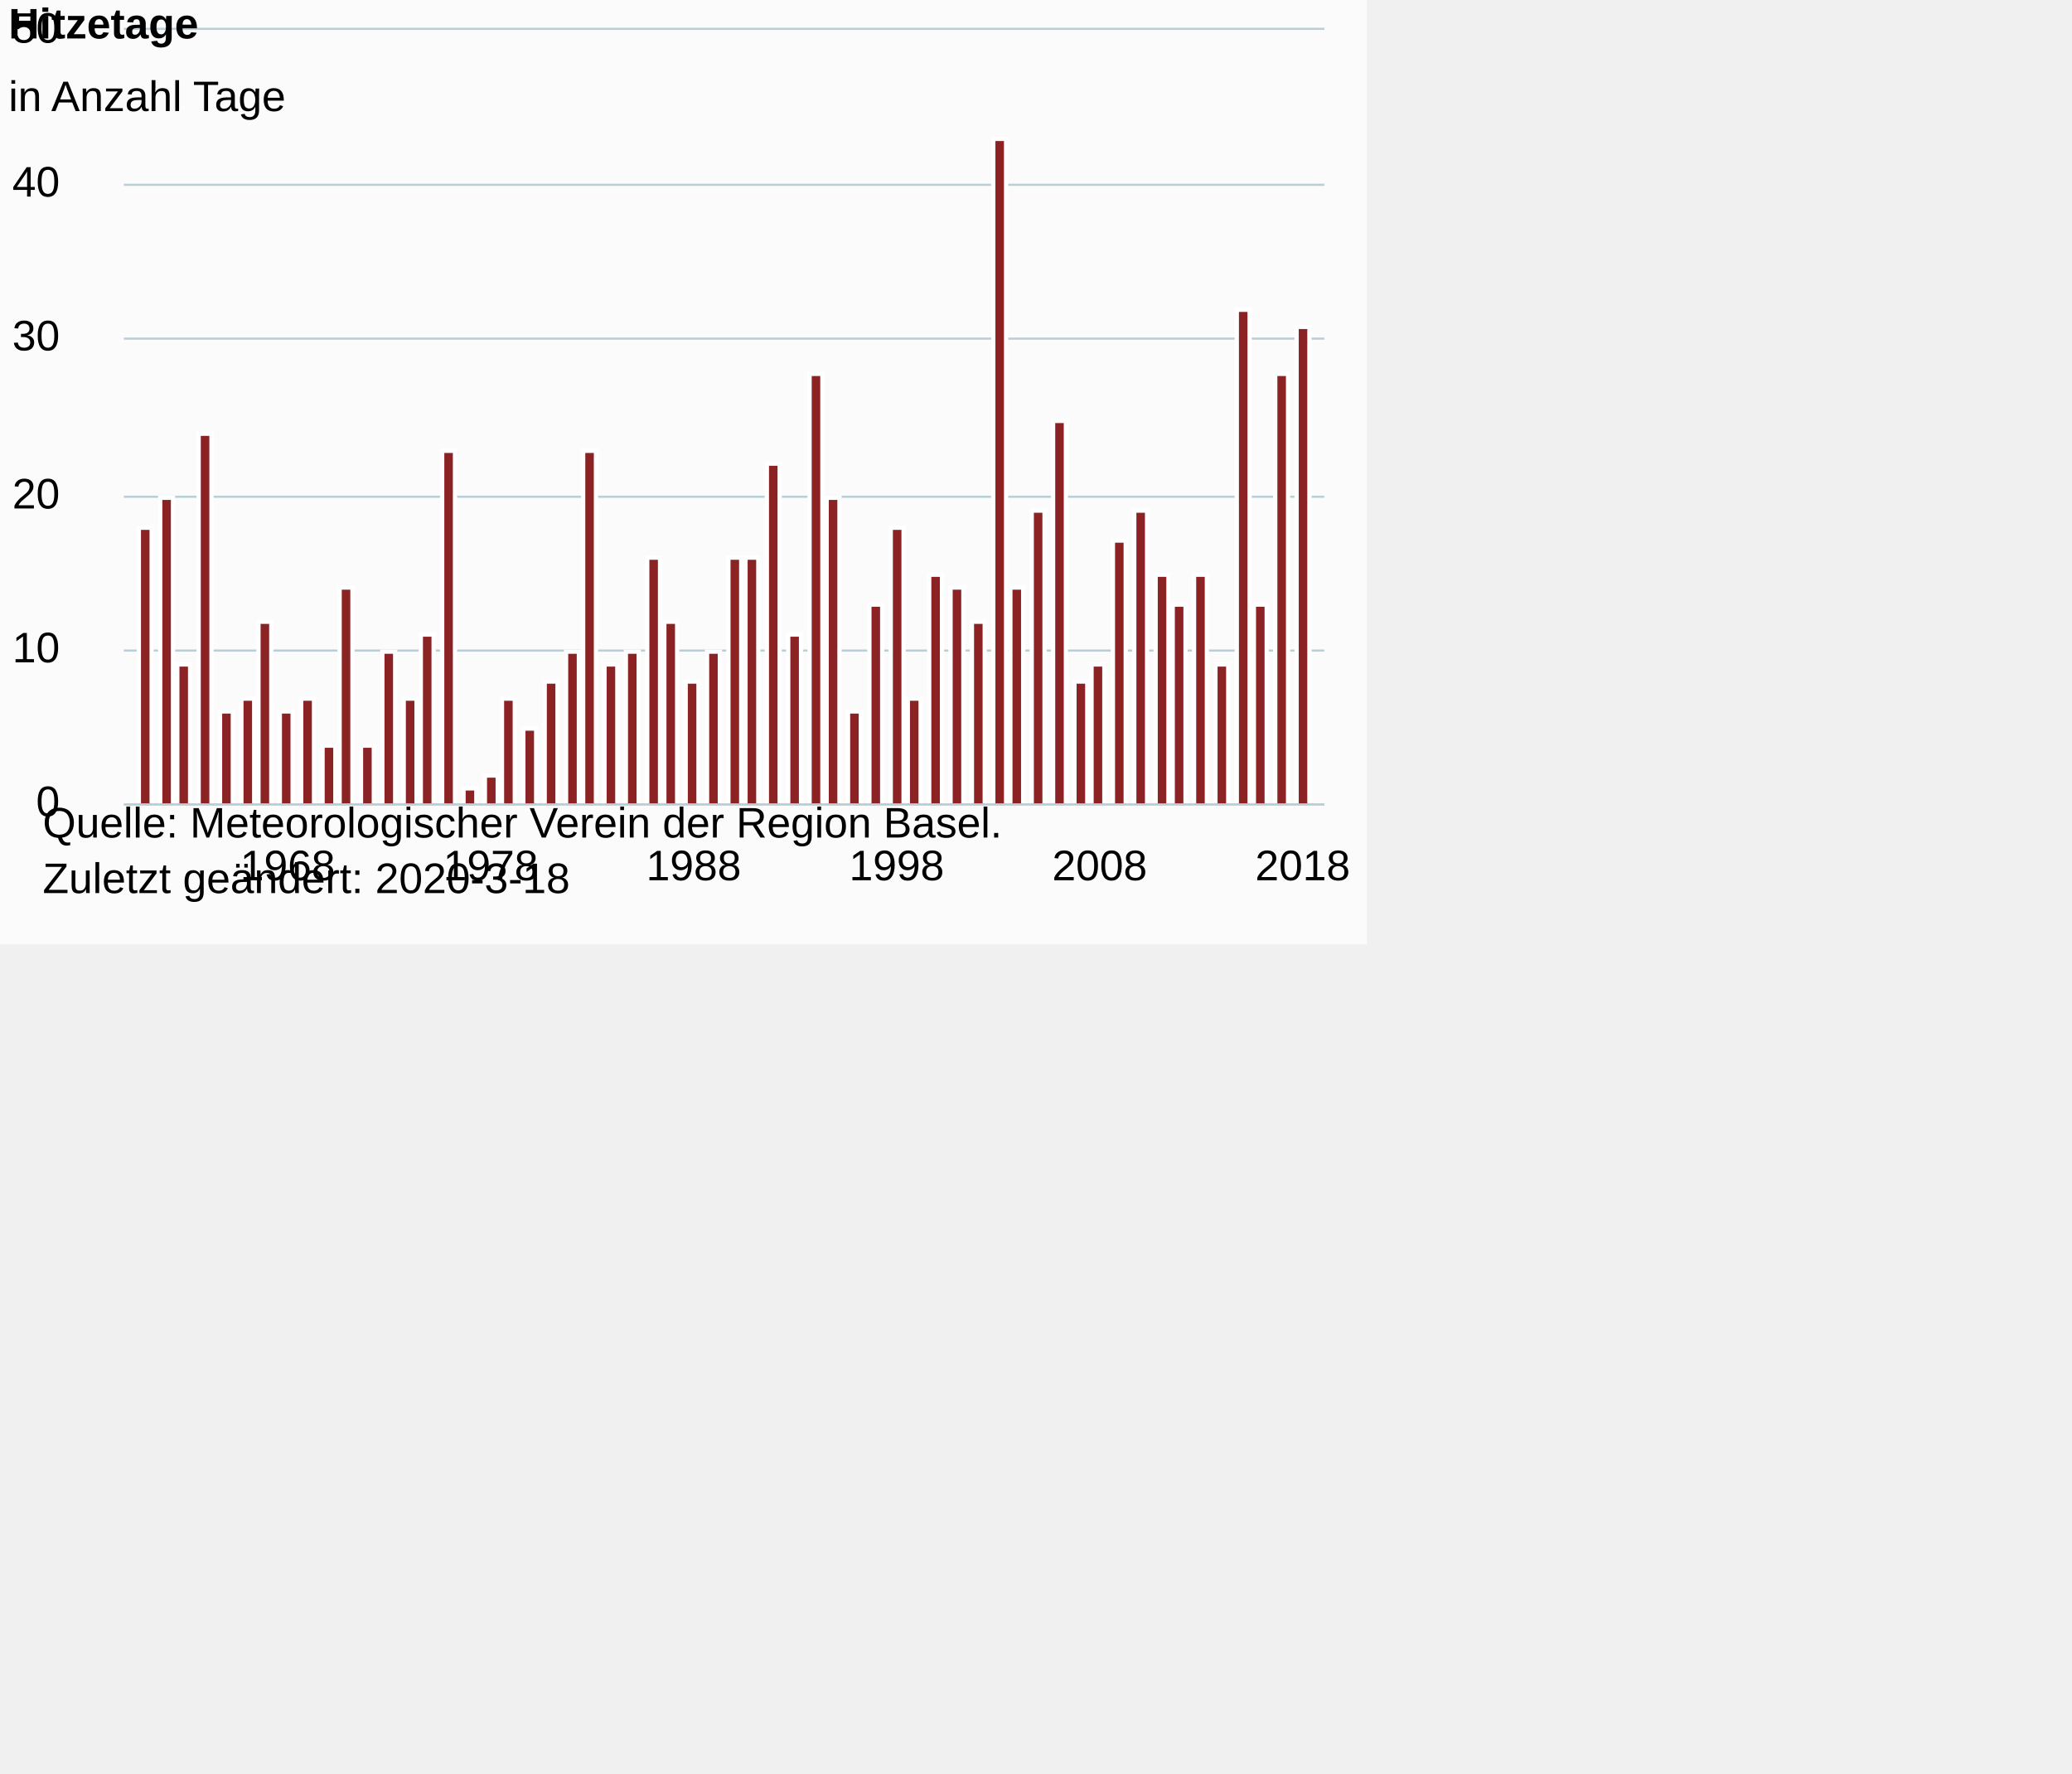
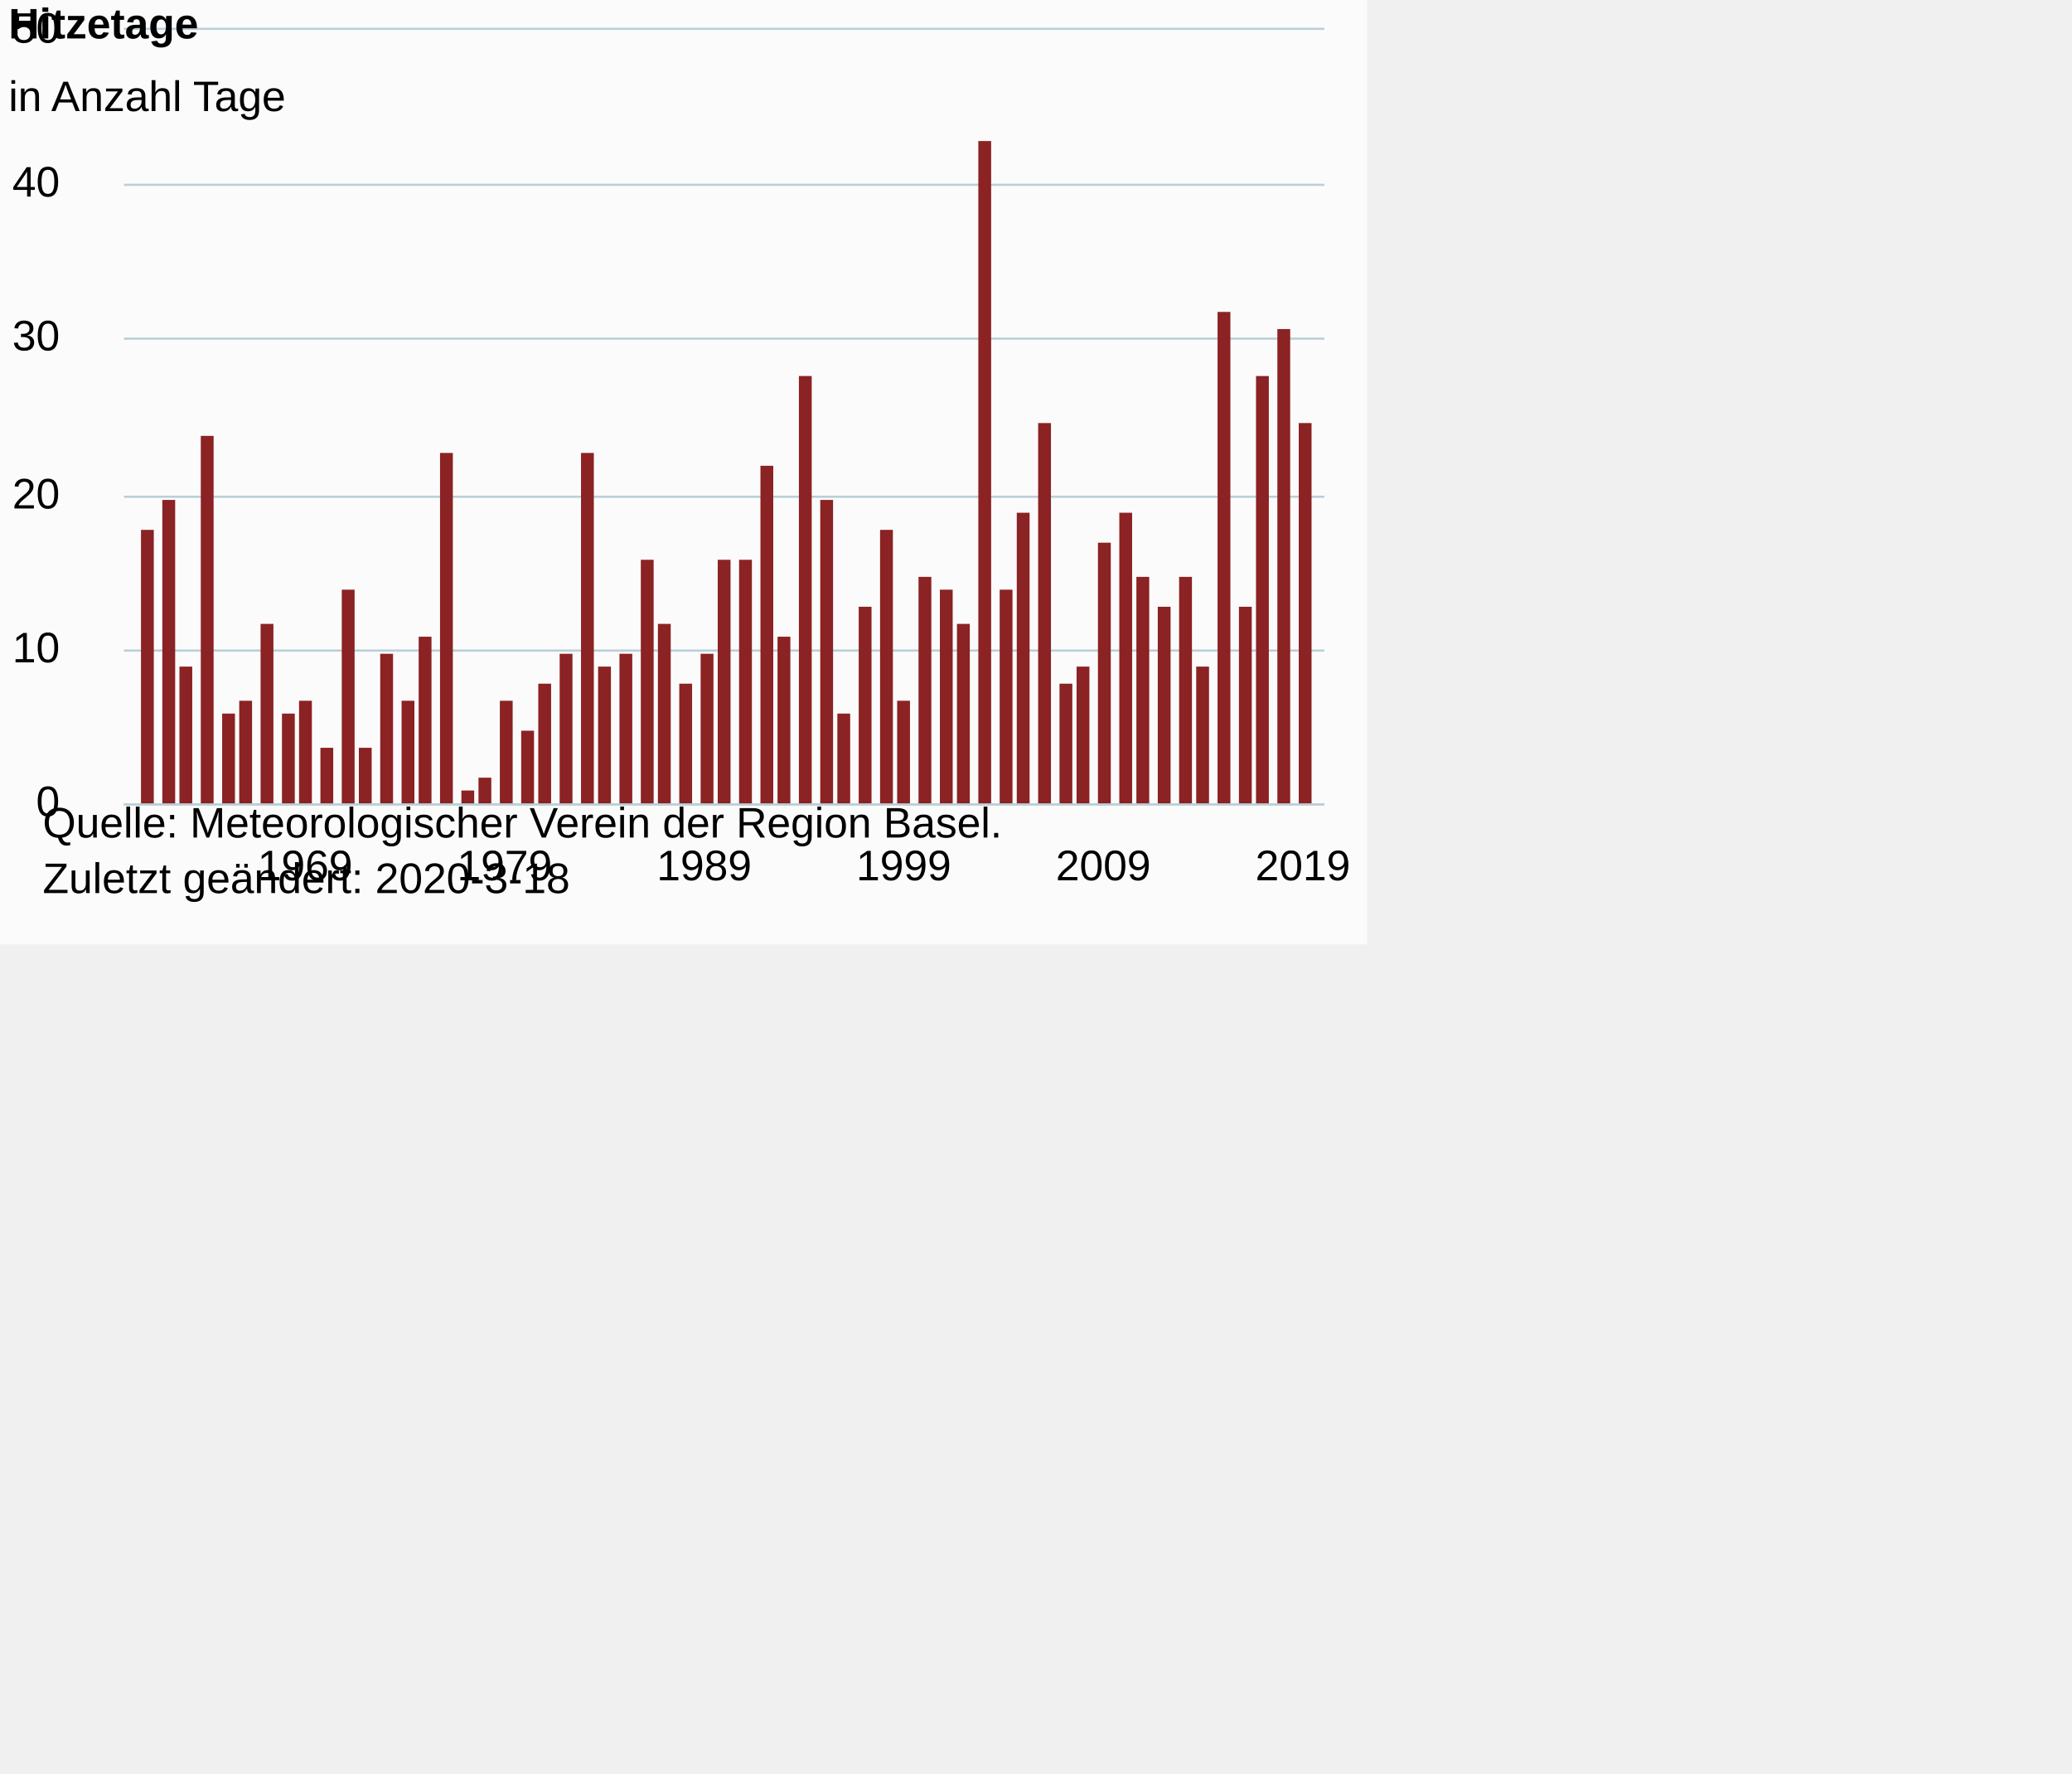
<svg xmlns="http://www.w3.org/2000/svg" version="1.1" class="highcharts-root" style="font-family:Arial;font-size:12px;" viewBox="0 0 485 415">
  <defs>
-     <clipPath id="highcharts-nhww46s-6">
+     <clipPath id="highcharts-bzvrnth-6">
      <rect x="0" y="0" width="281" height="181" fill="none" />
    </clipPath>
-     <clipPath id="highcharts-nhww46s-7">
+     <clipPath id="highcharts-bzvrnth-7">
      <rect x="0" y="0" width="281" height="181" fill="none" />
    </clipPath>
  </defs>
  <rect fill="#fbfbfb" class="highcharts-background" x="0" y="0" width="320" height="221" rx="0" ry="0" />
  <rect fill="none" class="highcharts-plot-background" x="29" y="7" width="281" height="181" />
  <g class="highcharts-pane-group" data-z-index="0" />
  <g class="highcharts-grid highcharts-xaxis-grid " data-z-index="1">
-     <path fill="none" data-z-index="1" class="highcharts-grid-line" d="M 66.5 7 L 66.5 188" opacity="1" />
-     <path fill="none" data-z-index="1" class="highcharts-grid-line" d="M 114.5 7 L 114.5 188" opacity="1" />
-     <path fill="none" data-z-index="1" class="highcharts-grid-line" d="M 161.5 7 L 161.5 188" opacity="1" />
-     <path fill="none" data-z-index="1" class="highcharts-grid-line" d="M 209.5 7 L 209.5 188" opacity="1" />
-     <path fill="none" data-z-index="1" class="highcharts-grid-line" d="M 256.5 7 L 256.5 188" opacity="1" />
+     <path fill="none" data-z-index="1" class="highcharts-grid-line" d="M 70.5 7 L 70.5 188" opacity="1" />
+     <path fill="none" data-z-index="1" class="highcharts-grid-line" d="M 117.5 7 L 117.5 188" opacity="1" />
+     <path fill="none" data-z-index="1" class="highcharts-grid-line" d="M 164.5 7 L 164.5 188" opacity="1" />
+     <path fill="none" data-z-index="1" class="highcharts-grid-line" d="M 211.5 7 L 211.5 188" opacity="1" />
+     <path fill="none" data-z-index="1" class="highcharts-grid-line" d="M 257.5 7 L 257.5 188" opacity="1" />
    <path fill="none" data-z-index="1" class="highcharts-grid-line" d="M 304.5 7 L 304.5 188" opacity="1" />
  </g>
  <g class="highcharts-grid highcharts-yaxis-grid " data-z-index="1">
    <path fill="none" stroke="#B9CFD7" stroke-width="0.5" data-z-index="1" class="highcharts-grid-line" d="M 29 188.25 L 310 188.25" opacity="1" />
    <path fill="none" stroke="#B9CFD7" stroke-width="0.5" data-z-index="1" class="highcharts-grid-line" d="M 29 152.25 L 310 152.25" opacity="1" />
    <path fill="none" stroke="#B9CFD7" stroke-width="0.5" data-z-index="1" class="highcharts-grid-line" d="M 29 116.25 L 310 116.25" opacity="1" />
    <path fill="none" stroke="#B9CFD7" stroke-width="0.5" data-z-index="1" class="highcharts-grid-line" d="M 29 79.25 L 310 79.25" opacity="1" />
    <path fill="none" stroke="#B9CFD7" stroke-width="0.5" data-z-index="1" class="highcharts-grid-line" d="M 29 43.25 L 310 43.25" opacity="1" />
    <path fill="none" stroke="#B9CFD7" stroke-width="0.5" data-z-index="1" class="highcharts-grid-line" d="M 29 6.75 L 310 6.75" opacity="1" />
  </g>
  <rect fill="none" class="highcharts-plot-border" data-z-index="1" x="29" y="7" width="281" height="181" />
  <g class="highcharts-axis highcharts-xaxis " data-z-index="2">
    <path fill="none" class="highcharts-axis-line" stroke="#B9CFD7" stroke-width="0.5" data-z-index="7" d="M 29 188.25 L 310 188.25" />
  </g>
  <g class="highcharts-axis highcharts-yaxis " data-z-index="2">
    <path fill="none" class="highcharts-axis-line" data-z-index="7" d="M 29 7 L 29 188" />
  </g>
  <g class="highcharts-series-group" data-z-index="3">
-     <g data-z-index="0.1" class="highcharts-series highcharts-series-0 highcharts-column-series " transform="translate(29,7) scale(1 1)" clip-path="url(#highcharts-nhww46s-7)">
-       <rect x="3.5" y="116.5" width="3" height="65" fill="#8b2223" stroke="#ffffff" stroke-width="1" class="highcharts-point" />
-       <rect x="8.5" y="109.5" width="3" height="72" fill="#8b2223" stroke="#ffffff" stroke-width="1" class="highcharts-point" />
-       <rect x="12.5" y="148.5" width="3" height="33" fill="#8b2223" stroke="#ffffff" stroke-width="1" class="highcharts-point" />
-       <rect x="17.5" y="94.5" width="3" height="87" fill="#8b2223" stroke="#ffffff" stroke-width="1" class="highcharts-point" />
-       <rect x="22.5" y="159.5" width="3" height="22" fill="#8b2223" stroke="#ffffff" stroke-width="1" class="highcharts-point" />
-       <rect x="27.5" y="156.5" width="3" height="25" fill="#8b2223" stroke="#ffffff" stroke-width="1" class="highcharts-point" />
-       <rect x="31.5" y="138.5" width="3" height="43" fill="#8b2223" stroke="#ffffff" stroke-width="1" class="highcharts-point" />
-       <rect x="36.5" y="159.5" width="3" height="22" fill="#8b2223" stroke="#ffffff" stroke-width="1" class="highcharts-point" />
-       <rect x="41.5" y="156.5" width="3" height="25" fill="#8b2223" stroke="#ffffff" stroke-width="1" class="highcharts-point" />
-       <rect x="46.5" y="167.5" width="3" height="14" fill="#8b2223" stroke="#ffffff" stroke-width="1" class="highcharts-point" />
-       <rect x="50.5" y="130.5" width="3" height="51" fill="#8b2223" stroke="#ffffff" stroke-width="1" class="highcharts-point" />
-       <rect x="55.5" y="167.5" width="3" height="14" fill="#8b2223" stroke="#ffffff" stroke-width="1" class="highcharts-point" />
-       <rect x="60.5" y="145.5" width="3" height="36" fill="#8b2223" stroke="#ffffff" stroke-width="1" class="highcharts-point" />
-       <rect x="65.5" y="156.5" width="3" height="25" fill="#8b2223" stroke="#ffffff" stroke-width="1" class="highcharts-point" />
-       <rect x="69.5" y="141.5" width="3" height="40" fill="#8b2223" stroke="#ffffff" stroke-width="1" class="highcharts-point" />
-       <rect x="74.5" y="98.5" width="3" height="83" fill="#8b2223" stroke="#ffffff" stroke-width="1" class="highcharts-point" />
-       <rect x="79.5" y="177.5" width="3" height="4" fill="#8b2223" stroke="#ffffff" stroke-width="1" class="highcharts-point" />
-       <rect x="84.5" y="174.5" width="3" height="7" fill="#8b2223" stroke="#ffffff" stroke-width="1" class="highcharts-point" />
-       <rect x="88.5" y="156.5" width="3" height="25" fill="#8b2223" stroke="#ffffff" stroke-width="1" class="highcharts-point" />
-       <rect x="93.5" y="163.5" width="3" height="18" fill="#8b2223" stroke="#ffffff" stroke-width="1" class="highcharts-point" />
-       <rect x="98.5" y="152.5" width="3" height="29" fill="#8b2223" stroke="#ffffff" stroke-width="1" class="highcharts-point" />
-       <rect x="103.5" y="145.5" width="3" height="36" fill="#8b2223" stroke="#ffffff" stroke-width="1" class="highcharts-point" />
-       <rect x="107.5" y="98.5" width="3" height="83" fill="#8b2223" stroke="#ffffff" stroke-width="1" class="highcharts-point" />
-       <rect x="112.5" y="148.5" width="3" height="33" fill="#8b2223" stroke="#ffffff" stroke-width="1" class="highcharts-point" />
-       <rect x="117.5" y="145.5" width="3" height="36" fill="#8b2223" stroke="#ffffff" stroke-width="1" class="highcharts-point" />
-       <rect x="122.5" y="123.5" width="3" height="58" fill="#8b2223" stroke="#ffffff" stroke-width="1" class="highcharts-point" />
-       <rect x="126.5" y="138.5" width="3" height="43" fill="#8b2223" stroke="#ffffff" stroke-width="1" class="highcharts-point" />
-       <rect x="131.5" y="152.5" width="3" height="29" fill="#8b2223" stroke="#ffffff" stroke-width="1" class="highcharts-point" />
-       <rect x="136.5" y="145.5" width="3" height="36" fill="#8b2223" stroke="#ffffff" stroke-width="1" class="highcharts-point" />
-       <rect x="141.5" y="123.5" width="3" height="58" fill="#8b2223" stroke="#ffffff" stroke-width="1" class="highcharts-point" />
-       <rect x="145.5" y="123.5" width="3" height="58" fill="#8b2223" stroke="#ffffff" stroke-width="1" class="highcharts-point" />
-       <rect x="150.5" y="101.5" width="3" height="80" fill="#8b2223" stroke="#ffffff" stroke-width="1" class="highcharts-point" />
-       <rect x="155.5" y="141.5" width="3" height="40" fill="#8b2223" stroke="#ffffff" stroke-width="1" class="highcharts-point" />
-       <rect x="160.5" y="80.5" width="3" height="101" fill="#8b2223" stroke="#ffffff" stroke-width="1" class="highcharts-point" />
-       <rect x="164.5" y="109.5" width="3" height="72" fill="#8b2223" stroke="#ffffff" stroke-width="1" class="highcharts-point" />
-       <rect x="169.5" y="159.5" width="3" height="22" fill="#8b2223" stroke="#ffffff" stroke-width="1" class="highcharts-point" />
-       <rect x="174.5" y="134.5" width="3" height="47" fill="#8b2223" stroke="#ffffff" stroke-width="1" class="highcharts-point" />
-       <rect x="179.5" y="116.5" width="3" height="65" fill="#8b2223" stroke="#ffffff" stroke-width="1" class="highcharts-point" />
-       <rect x="183.5" y="156.5" width="3" height="25" fill="#8b2223" stroke="#ffffff" stroke-width="1" class="highcharts-point" />
-       <rect x="188.5" y="127.5" width="3" height="54" fill="#8b2223" stroke="#ffffff" stroke-width="1" class="highcharts-point" />
-       <rect x="193.5" y="130.5" width="3" height="51" fill="#8b2223" stroke="#ffffff" stroke-width="1" class="highcharts-point" />
-       <rect x="198.5" y="138.5" width="3" height="43" fill="#8b2223" stroke="#ffffff" stroke-width="1" class="highcharts-point" />
-       <rect x="203.5" y="25.5" width="3" height="156" fill="#8b2223" stroke="#ffffff" stroke-width="1" class="highcharts-point" />
-       <rect x="207.5" y="130.5" width="3" height="51" fill="#8b2223" stroke="#ffffff" stroke-width="1" class="highcharts-point" />
-       <rect x="212.5" y="112.5" width="3" height="69" fill="#8b2223" stroke="#ffffff" stroke-width="1" class="highcharts-point" />
-       <rect x="217.5" y="91.5" width="3" height="90" fill="#8b2223" stroke="#ffffff" stroke-width="1" class="highcharts-point" />
-       <rect x="222.5" y="152.5" width="3" height="29" fill="#8b2223" stroke="#ffffff" stroke-width="1" class="highcharts-point" />
-       <rect x="226.5" y="148.5" width="3" height="33" fill="#8b2223" stroke="#ffffff" stroke-width="1" class="highcharts-point" />
-       <rect x="231.5" y="119.5" width="3" height="62" fill="#8b2223" stroke="#ffffff" stroke-width="1" class="highcharts-point" />
-       <rect x="236.5" y="112.5" width="3" height="69" fill="#8b2223" stroke="#ffffff" stroke-width="1" class="highcharts-point" />
-       <rect x="241.5" y="127.5" width="3" height="54" fill="#8b2223" stroke="#ffffff" stroke-width="1" class="highcharts-point" />
-       <rect x="245.5" y="134.5" width="3" height="47" fill="#8b2223" stroke="#ffffff" stroke-width="1" class="highcharts-point" />
-       <rect x="250.5" y="127.5" width="3" height="54" fill="#8b2223" stroke="#ffffff" stroke-width="1" class="highcharts-point" />
-       <rect x="255.5" y="148.5" width="3" height="33" fill="#8b2223" stroke="#ffffff" stroke-width="1" class="highcharts-point" />
-       <rect x="260.5" y="65.5" width="3" height="116" fill="#8b2223" stroke="#ffffff" stroke-width="1" class="highcharts-point" />
-       <rect x="264.5" y="134.5" width="3" height="47" fill="#8b2223" stroke="#ffffff" stroke-width="1" class="highcharts-point" />
-       <rect x="269.5" y="80.5" width="3" height="101" fill="#8b2223" stroke="#ffffff" stroke-width="1" class="highcharts-point" />
-       <rect x="274.5" y="69.5" width="3" height="112" fill="#8b2223" stroke="#ffffff" stroke-width="1" class="highcharts-point" />
+     <g data-z-index="0.1" class="highcharts-series highcharts-series-0 highcharts-column-series " transform="translate(29,7) scale(1 1)" clip-path="url(#highcharts-bzvrnth-7)">
+       <rect x="4" y="117" width="3" height="65" fill="#8b2223" class="highcharts-point" />
+       <rect x="9" y="110" width="3" height="72" fill="#8b2223" class="highcharts-point" />
+       <rect x="13" y="149" width="3" height="33" fill="#8b2223" class="highcharts-point" />
+       <rect x="18" y="95" width="3" height="87" fill="#8b2223" class="highcharts-point" />
+       <rect x="23" y="160" width="3" height="22" fill="#8b2223" class="highcharts-point" />
+       <rect x="27" y="157" width="3" height="25" fill="#8b2223" class="highcharts-point" />
+       <rect x="32" y="139" width="3" height="43" fill="#8b2223" class="highcharts-point" />
+       <rect x="37" y="160" width="3" height="22" fill="#8b2223" class="highcharts-point" />
+       <rect x="41" y="157" width="3" height="25" fill="#8b2223" class="highcharts-point" />
+       <rect x="46" y="168" width="3" height="14" fill="#8b2223" class="highcharts-point" />
+       <rect x="51" y="131" width="3" height="51" fill="#8b2223" class="highcharts-point" />
+       <rect x="55" y="168" width="3" height="14" fill="#8b2223" class="highcharts-point" />
+       <rect x="60" y="146" width="3" height="36" fill="#8b2223" class="highcharts-point" />
+       <rect x="65" y="157" width="3" height="25" fill="#8b2223" class="highcharts-point" />
+       <rect x="69" y="142" width="3" height="40" fill="#8b2223" class="highcharts-point" />
+       <rect x="74" y="99" width="3" height="83" fill="#8b2223" class="highcharts-point" />
+       <rect x="79" y="178" width="3" height="4" fill="#8b2223" class="highcharts-point" />
+       <rect x="83" y="175" width="3" height="7" fill="#8b2223" class="highcharts-point" />
+       <rect x="88" y="157" width="3" height="25" fill="#8b2223" class="highcharts-point" />
+       <rect x="93" y="164" width="3" height="18" fill="#8b2223" class="highcharts-point" />
+       <rect x="97" y="153" width="3" height="29" fill="#8b2223" class="highcharts-point" />
+       <rect x="102" y="146" width="3" height="36" fill="#8b2223" class="highcharts-point" />
+       <rect x="107" y="99" width="3" height="83" fill="#8b2223" class="highcharts-point" />
+       <rect x="111" y="149" width="3" height="33" fill="#8b2223" class="highcharts-point" />
+       <rect x="116" y="146" width="3" height="36" fill="#8b2223" class="highcharts-point" />
+       <rect x="121" y="124" width="3" height="58" fill="#8b2223" class="highcharts-point" />
+       <rect x="125" y="139" width="3" height="43" fill="#8b2223" class="highcharts-point" />
+       <rect x="130" y="153" width="3" height="29" fill="#8b2223" class="highcharts-point" />
+       <rect x="135" y="146" width="3" height="36" fill="#8b2223" class="highcharts-point" />
+       <rect x="139" y="124" width="3" height="58" fill="#8b2223" class="highcharts-point" />
+       <rect x="144" y="124" width="3" height="58" fill="#8b2223" class="highcharts-point" />
+       <rect x="149" y="102" width="3" height="80" fill="#8b2223" class="highcharts-point" />
+       <rect x="153" y="142" width="3" height="40" fill="#8b2223" class="highcharts-point" />
+       <rect x="158" y="81" width="3" height="101" fill="#8b2223" class="highcharts-point" />
+       <rect x="163" y="110" width="3" height="72" fill="#8b2223" class="highcharts-point" />
+       <rect x="167" y="160" width="3" height="22" fill="#8b2223" class="highcharts-point" />
+       <rect x="172" y="135" width="3" height="47" fill="#8b2223" class="highcharts-point" />
+       <rect x="177" y="117" width="3" height="65" fill="#8b2223" class="highcharts-point" />
+       <rect x="181" y="157" width="3" height="25" fill="#8b2223" class="highcharts-point" />
+       <rect x="186" y="128" width="3" height="54" fill="#8b2223" class="highcharts-point" />
+       <rect x="191" y="131" width="3" height="51" fill="#8b2223" class="highcharts-point" />
+       <rect x="195" y="139" width="3" height="43" fill="#8b2223" class="highcharts-point" />
+       <rect x="200" y="26" width="3" height="156" fill="#8b2223" class="highcharts-point" />
+       <rect x="205" y="131" width="3" height="51" fill="#8b2223" class="highcharts-point" />
+       <rect x="209" y="113" width="3" height="69" fill="#8b2223" class="highcharts-point" />
+       <rect x="214" y="92" width="3" height="90" fill="#8b2223" class="highcharts-point" />
+       <rect x="219" y="153" width="3" height="29" fill="#8b2223" class="highcharts-point" />
+       <rect x="223" y="149" width="3" height="33" fill="#8b2223" class="highcharts-point" />
+       <rect x="228" y="120" width="3" height="62" fill="#8b2223" class="highcharts-point" />
+       <rect x="233" y="113" width="3" height="69" fill="#8b2223" class="highcharts-point" />
+       <rect x="237" y="128" width="3" height="54" fill="#8b2223" class="highcharts-point" />
+       <rect x="242" y="135" width="3" height="47" fill="#8b2223" class="highcharts-point" />
+       <rect x="247" y="128" width="3" height="54" fill="#8b2223" class="highcharts-point" />
+       <rect x="251" y="149" width="3" height="33" fill="#8b2223" class="highcharts-point" />
+       <rect x="256" y="66" width="3" height="116" fill="#8b2223" class="highcharts-point" />
+       <rect x="261" y="135" width="3" height="47" fill="#8b2223" class="highcharts-point" />
+       <rect x="265" y="81" width="3" height="101" fill="#8b2223" class="highcharts-point" />
+       <rect x="270" y="70" width="3" height="112" fill="#8b2223" class="highcharts-point" />
+       <rect x="275" y="92" width="3" height="90" fill="#8b2223" class="highcharts-point" />
    </g>
    <g data-z-index="0.1" class="highcharts-markers highcharts-series-0 highcharts-column-series " transform="translate(29,7) scale(1 1)" clip-path="none" />
  </g>
  <text x="2" text-anchor="start" class="highcharts-title" data-z-index="4" style="color:#000000;font-size:10px;font-weight:bold;fill:#000000;" y="9">
    <tspan>Hitzetage</tspan>
  </text>
  <text x="2" text-anchor="start" class="highcharts-subtitle" data-z-index="4" style="color:#000000;font-size:10px;font-weight:normal;font-family:Arial;fill:#000000;" y="26">
    <tspan>in Anzahl Tage</tspan>
  </text>
  <g class="highcharts-axis-labels highcharts-xaxis-labels " data-z-index="7">
-     <text x="67.344" style="color:#000000;cursor:default;font-size:10px;white-space:nowrap;fill:#000000;" text-anchor="middle" transform="translate(0,0)" y="206" opacity="1">1968</text>
-     <text x="114.858" style="color:#000000;cursor:default;font-size:10px;white-space:nowrap;fill:#000000;" text-anchor="middle" transform="translate(0,0)" y="206" opacity="1">1978</text>
-     <text x="162.373" style="color:#000000;cursor:default;font-size:10px;white-space:nowrap;fill:#000000;" text-anchor="middle" transform="translate(0,0)" y="206" opacity="1">1988</text>
-     <text x="209.887" style="color:#000000;cursor:default;font-size:10px;white-space:nowrap;fill:#000000;" text-anchor="middle" transform="translate(0,0)" y="206" opacity="1">1998</text>
-     <text x="257.402" style="color:#000000;cursor:default;font-size:10px;white-space:nowrap;fill:#000000;" text-anchor="middle" transform="translate(0,0)" y="206" opacity="1">2008</text>
-     <text x="304.916" style="color:#000000;cursor:default;font-size:10px;white-space:nowrap;fill:#000000;" text-anchor="middle" transform="translate(0,0)" y="206" opacity="1">2018</text>
+     <text x="71.412" style="color:#000000;cursor:default;font-size:10px;white-space:nowrap;fill:#000000;" text-anchor="middle" transform="translate(0,0)" y="206" opacity="1">1969</text>
+     <text x="118.12" style="color:#000000;cursor:default;font-size:10px;white-space:nowrap;fill:#000000;" text-anchor="middle" transform="translate(0,0)" y="206" opacity="1">1979</text>
+     <text x="164.829" style="color:#000000;cursor:default;font-size:10px;white-space:nowrap;fill:#000000;" text-anchor="middle" transform="translate(0,0)" y="206" opacity="1">1989</text>
+     <text x="211.538" style="color:#000000;cursor:default;font-size:10px;white-space:nowrap;fill:#000000;" text-anchor="middle" transform="translate(0,0)" y="206" opacity="1">1999</text>
+     <text x="258.247" style="color:#000000;cursor:default;font-size:10px;white-space:nowrap;fill:#000000;" text-anchor="middle" transform="translate(0,0)" y="206" opacity="1">2009</text>
+     <text x="304.955" style="color:#000000;cursor:default;font-size:10px;white-space:nowrap;fill:#000000;" text-anchor="middle" transform="translate(0,0)" y="206" opacity="1">2019</text>
  </g>
  <g class="highcharts-axis-labels highcharts-yaxis-labels " data-z-index="7">
    <text x="14" style="color:#000000;cursor:default;font-size:10px;fill:#000000;" text-anchor="end" transform="translate(0,0)" y="191" opacity="1">0</text>
    <text x="14" style="color:#000000;cursor:default;font-size:10px;fill:#000000;" text-anchor="end" transform="translate(0,0)" y="155" opacity="1">10</text>
    <text x="14" style="color:#000000;cursor:default;font-size:10px;fill:#000000;" text-anchor="end" transform="translate(0,0)" y="119" opacity="1">20</text>
    <text x="14" style="color:#000000;cursor:default;font-size:10px;fill:#000000;" text-anchor="end" transform="translate(0,0)" y="82" opacity="1">30</text>
    <text x="14" style="color:#000000;cursor:default;font-size:10px;fill:#000000;" text-anchor="end" transform="translate(0,0)" y="46" opacity="1">40</text>
    <text x="14" style="color:#000000;cursor:default;font-size:10px;fill:#000000;" text-anchor="end" transform="translate(0,0)" y="10" opacity="1">50</text>
  </g>
  <text x="10" class="highcharts-credits" text-anchor="start" data-z-index="8" style="cursor:default;color:#000000;font-size:10px;fill:#000000;" y="196">
    <tspan>Quelle: Meteorologischer Verein der Region Basel.</tspan>
    <tspan x="10" dy="13">Zuletzt geändert: 2020-3-18</tspan>
  </text>
</svg>
